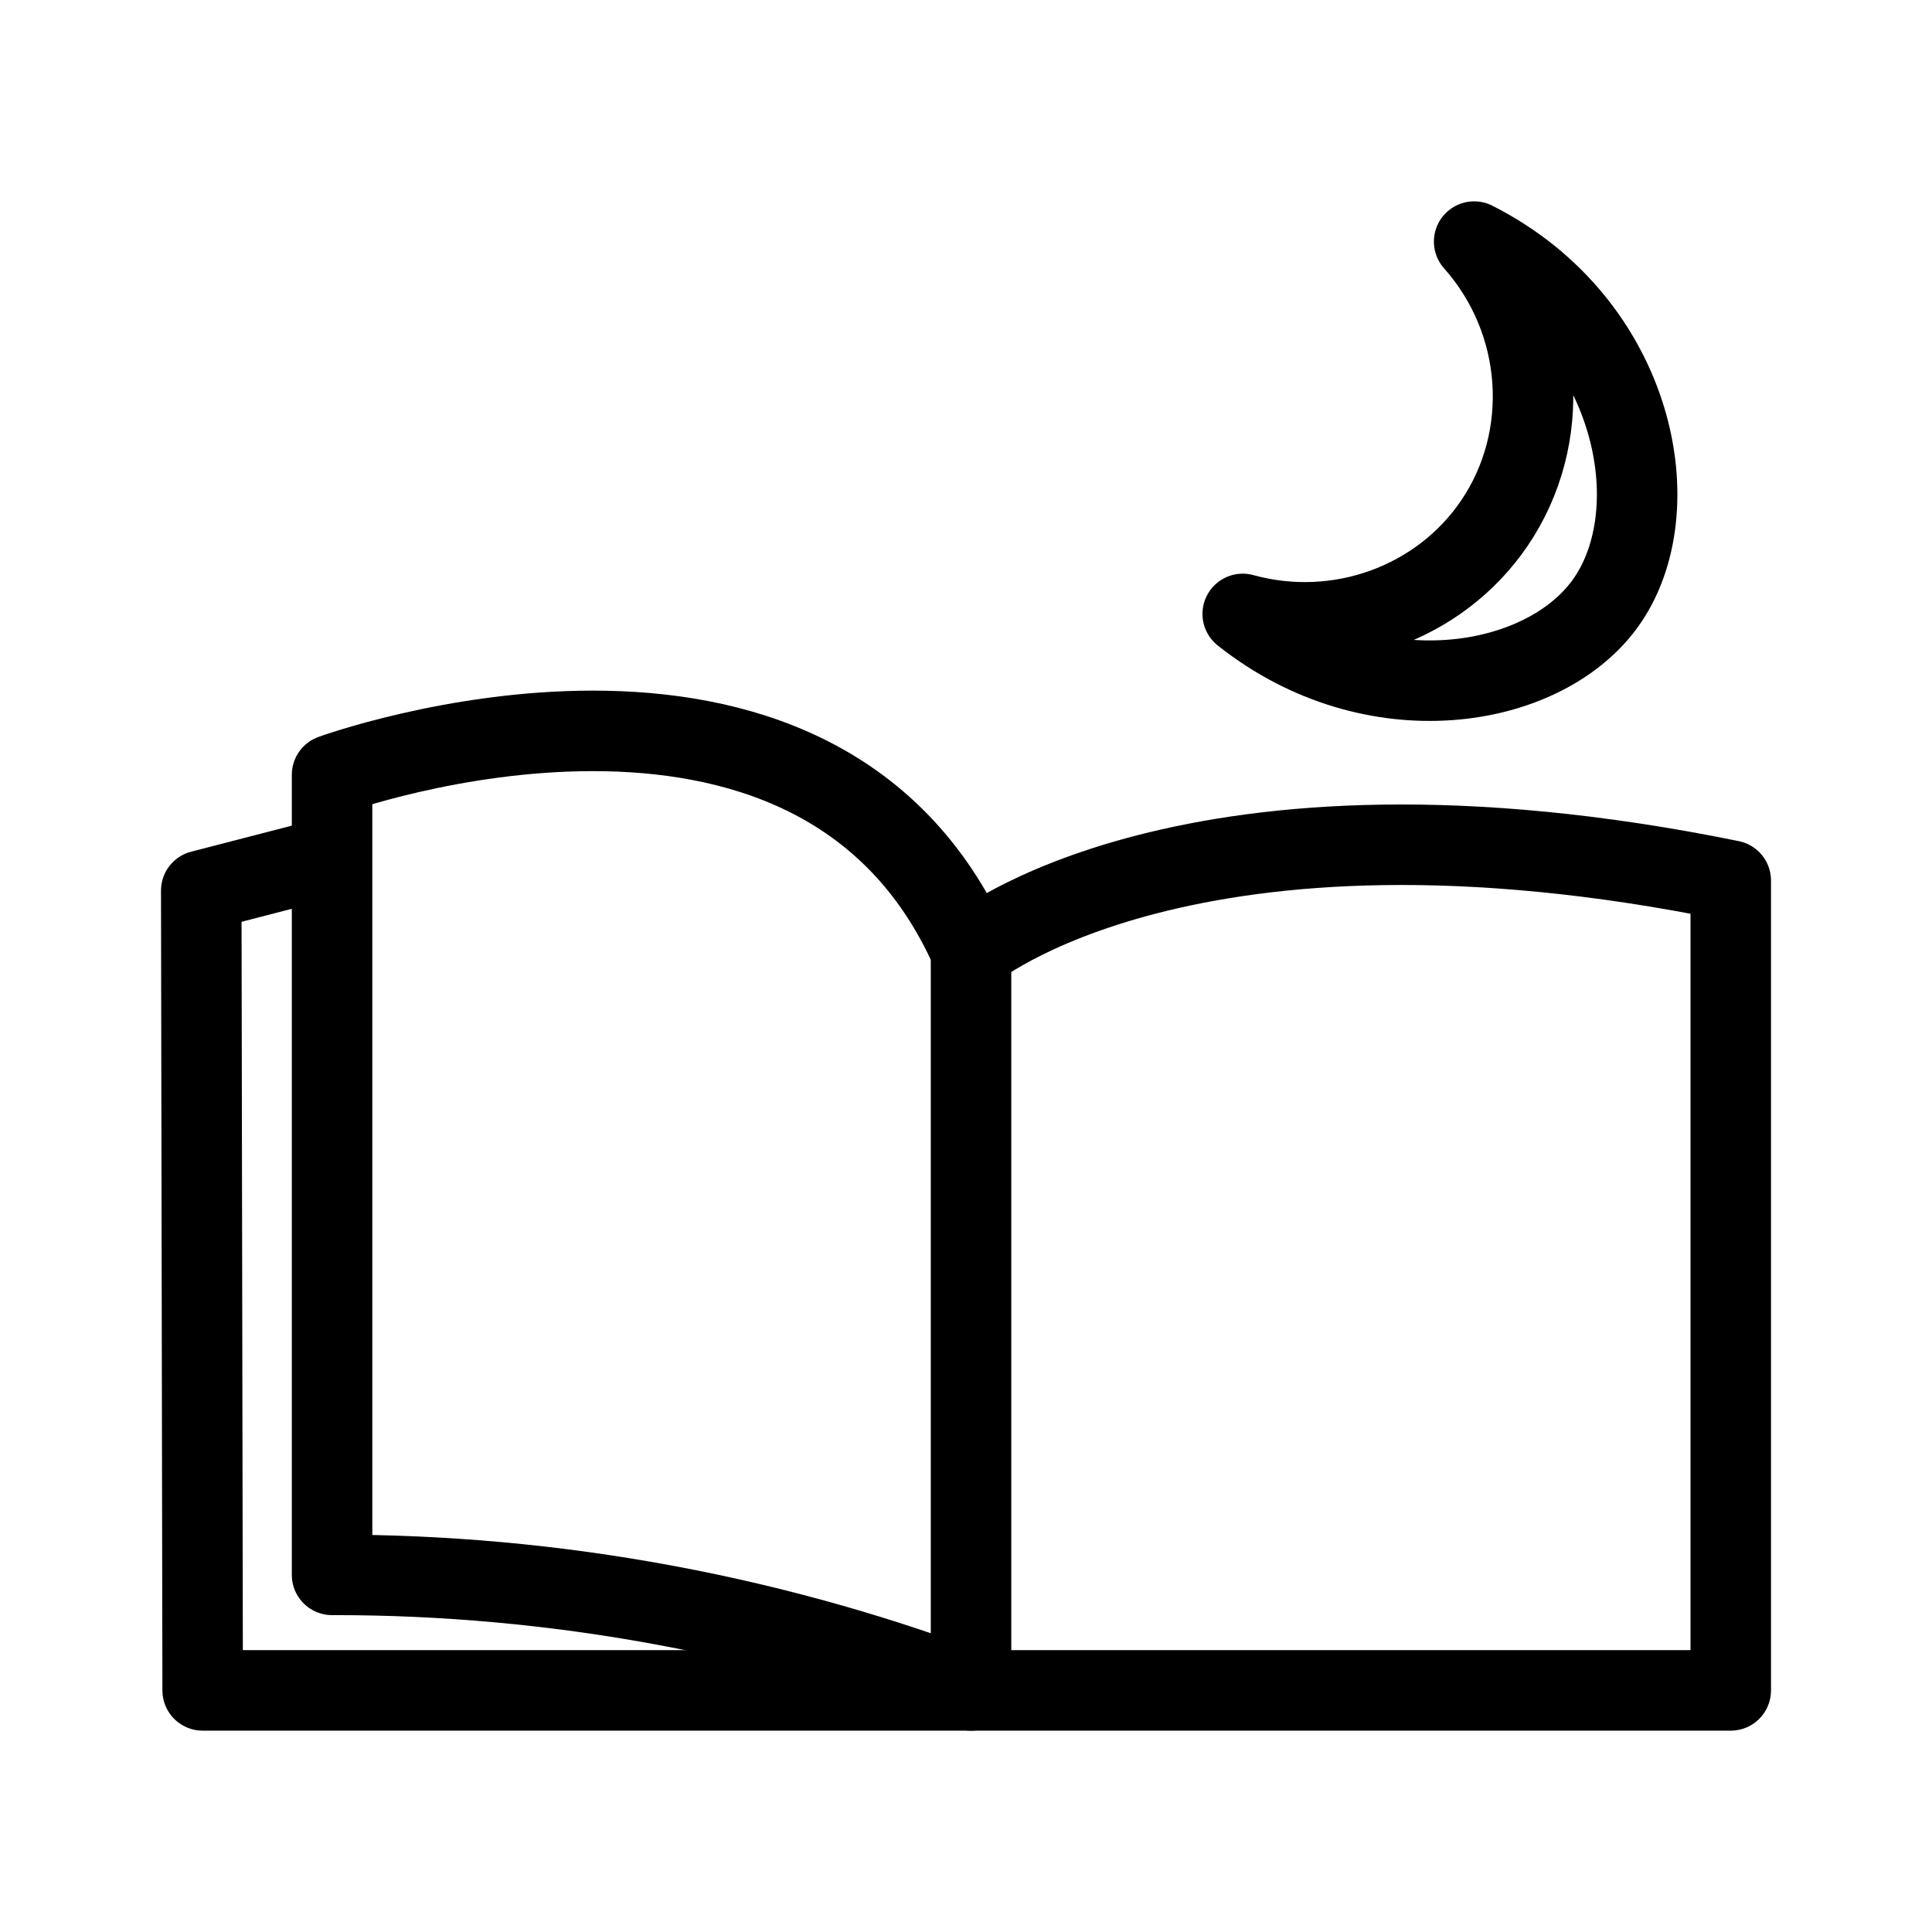
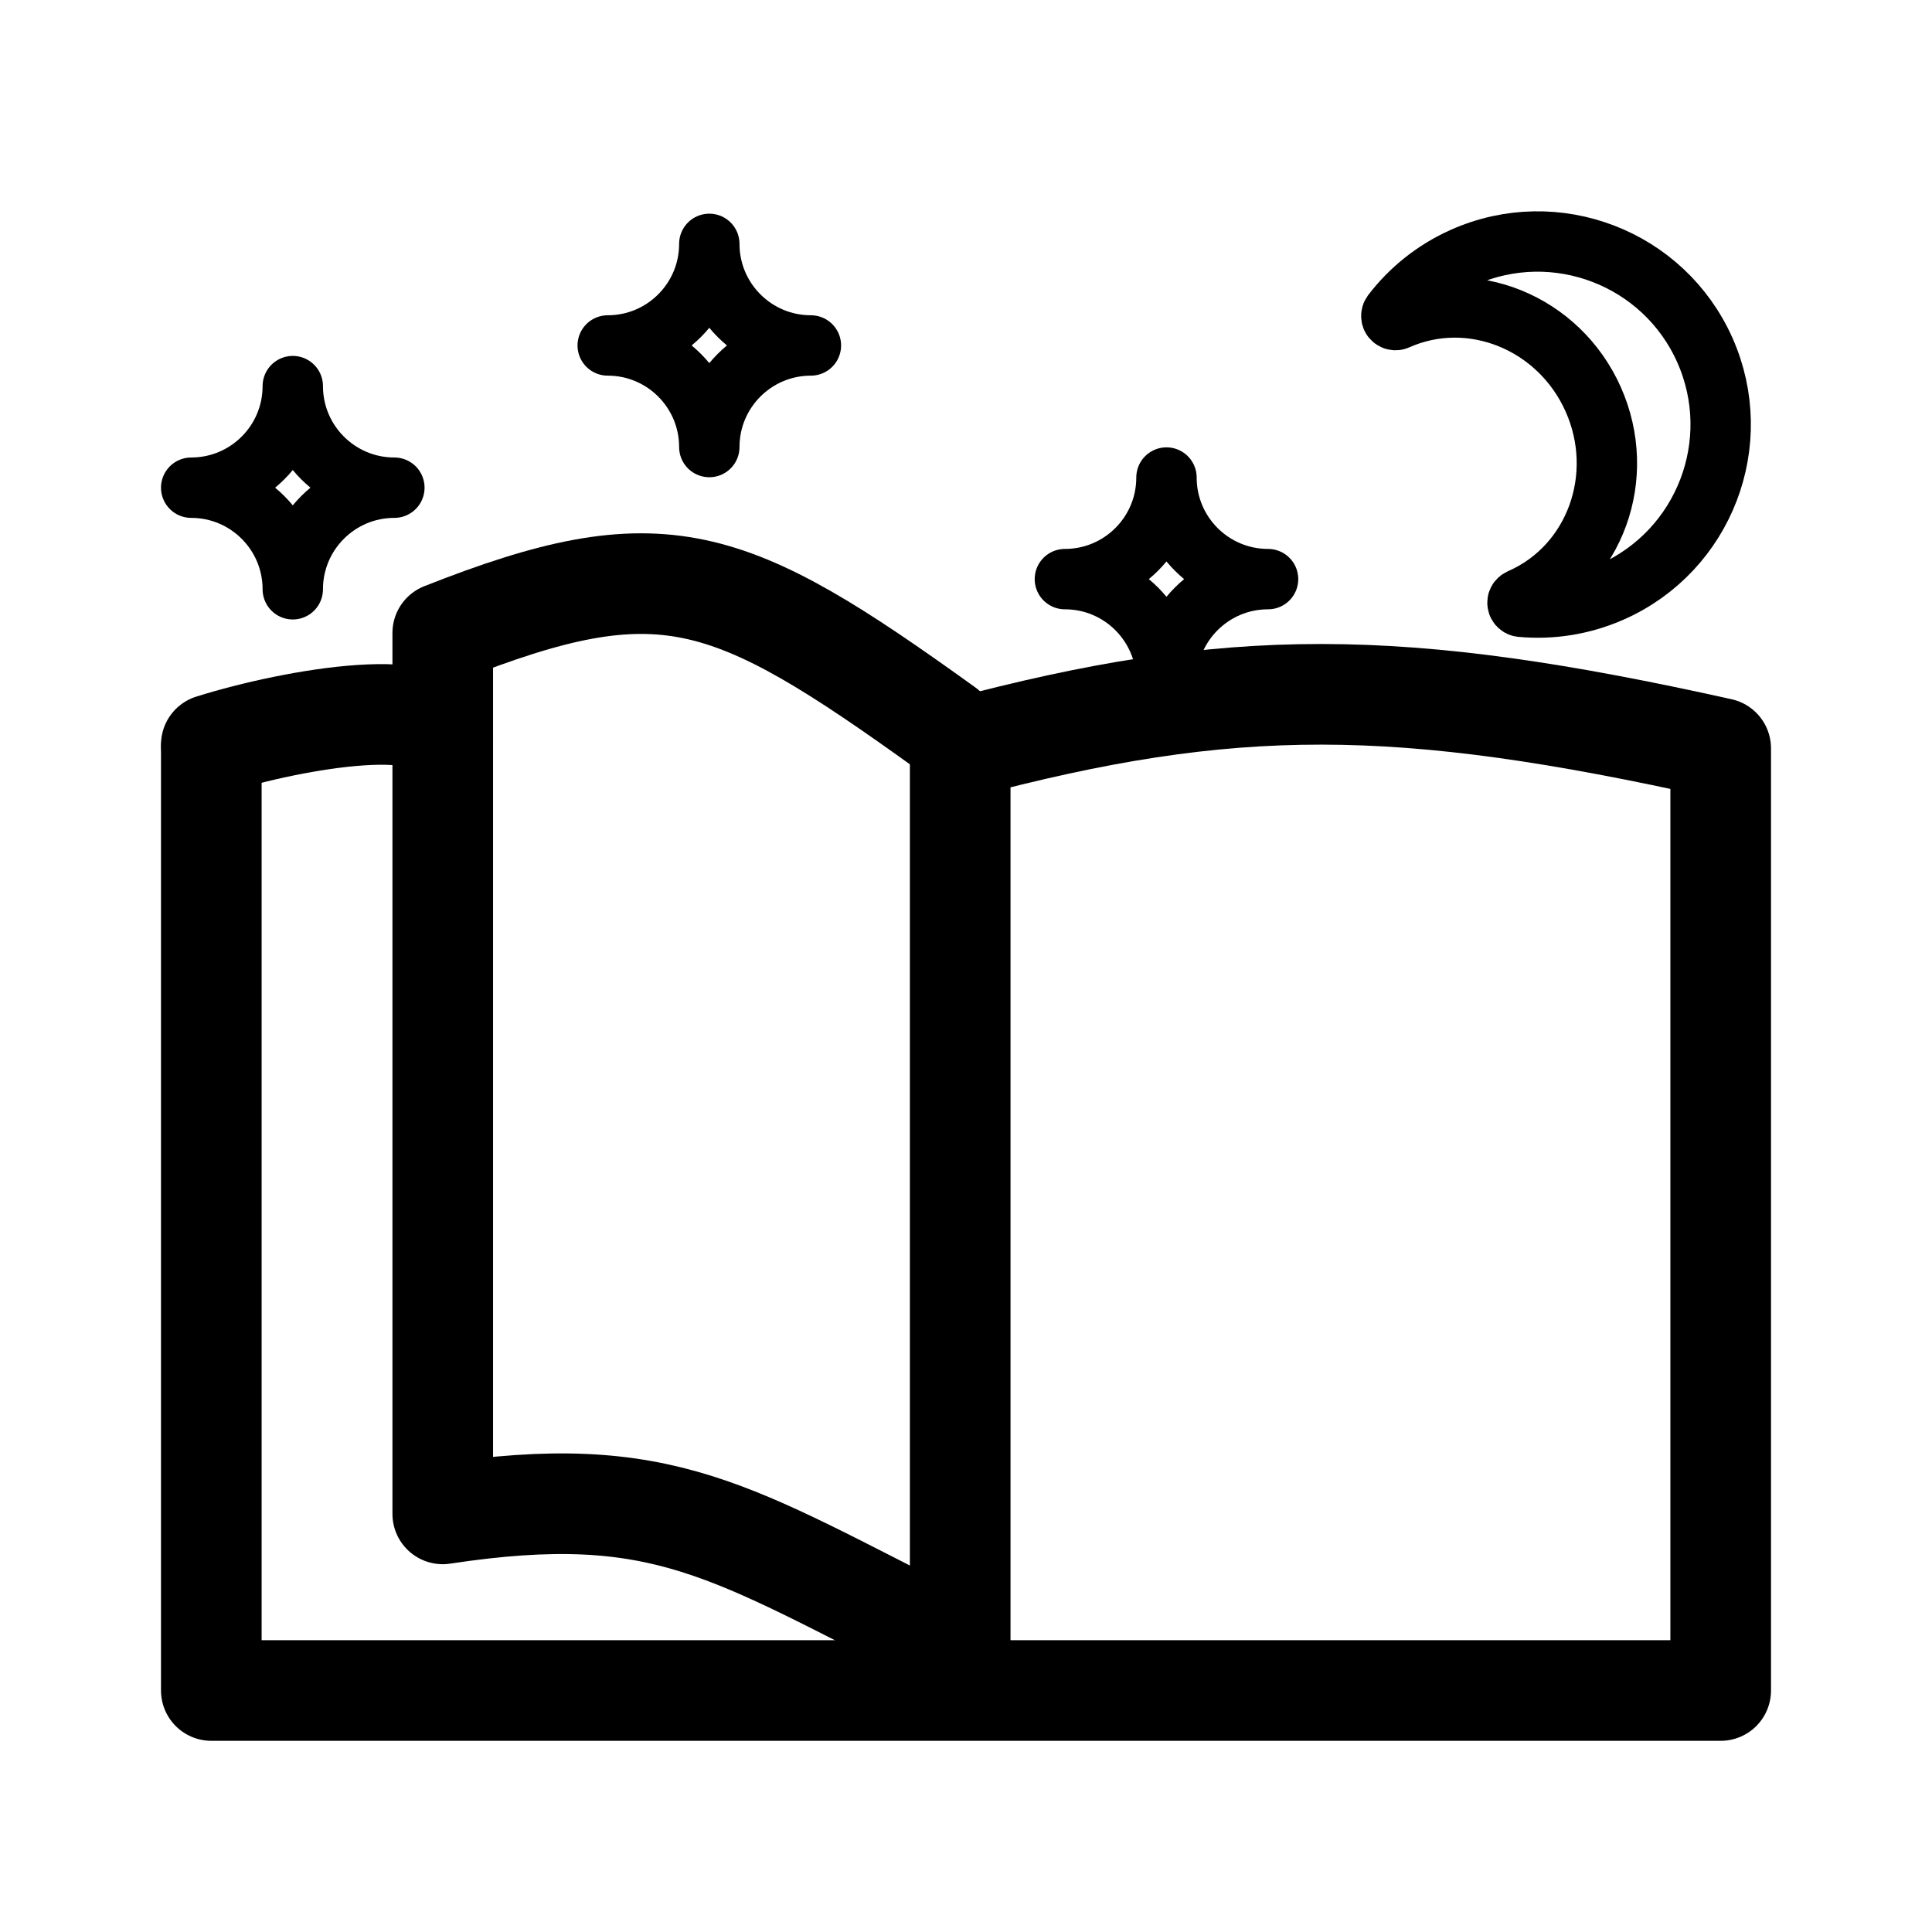
- <svg xmlns="http://www.w3.org/2000/svg" id="Layer_1" width="192" height="192" viewBox="0 0 192 192">
-   <defs>
-     <style>.cls-2{fill:none;stroke:#000;stroke-linejoin:round;stroke-width:8px}</style>
-   </defs>
-   <path d="M0 0h192v192H0z" style="fill:none" />
-   <path d="M172 87.51v80.48H96.5c-8.35-3.14-18.6-6.28-30.5-8.48a179.188 179.188 0 0 0-33-3V77s48-17.48 63.5 17.51c0 0 21.5-18 75.5-7Z" class="cls-2" />
-   <path d="M96.5 94.51v73.48H20.14L20 88.51l13-3.36m90.5-24.14c12.91 10.27 29.76 7.58 36-1 6.7-9.21 3.1-27.85-13-36 7.01 7.89 7.78 19.5 2 28-5.41 7.95-15.51 11.62-25 9Z" class="cls-2" />
+ <svg xmlns="http://www.w3.org/2000/svg" width="192" height="192" viewBox="0 0 192 192" fill="none">
+   <path d="M95.423 168H171V74.371C139.048 67.264 122.463 67.156 95.423 74.371V168ZM95.423 168H21V74.371" stroke="black" stroke-width="10" stroke-linecap="round" stroke-linejoin="round" />
+   <path d="M94 163C72.53 152.247 66.02 147.11 44 150.448V62.906C65.75 54.319 72.269 56.718 94 72.369" stroke="black" stroke-width="10" stroke-linecap="round" stroke-linejoin="round" />
+   <path d="M21 74C29.392 71.368 44.488 68.829 43.988 74" stroke="black" stroke-width="10" stroke-linecap="round" stroke-linejoin="round" />
+   <path fill-rule="evenodd" clip-rule="evenodd" d="M138.841 31.775C138.669 31.852 138.473 31.803 138.358 31.657C138.237 31.515 138.236 31.308 138.344 31.16C140.135 28.81 142.524 26.861 145.413 25.575C154.583 21.492 165.343 25.622 169.426 34.792C173.507 43.962 169.378 54.722 160.208 58.804C157.265 60.115 154.162 60.578 151.161 60.302C150.978 60.282 150.833 60.141 150.808 59.957C150.778 59.777 150.873 59.6 151.047 59.524C151.088 59.504 151.129 59.485 151.171 59.467C158.526 56.192 161.735 47.329 158.333 39.688C154.931 32.046 146.197 28.5 138.841 31.775Z" stroke="black" stroke-width="6" stroke-miterlimit="1.5" />
+   <path d="M80.587 34.331C75.01 34.331 70.49 38.851 70.49 44.427C70.49 38.851 65.97 34.331 60.394 34.331C65.97 34.331 70.49 29.811 70.49 24.235C70.49 29.811 75.01 34.331 80.587 34.331Z" stroke="black" stroke-width="6" stroke-linecap="round" stroke-linejoin="round" />
+   <path d="M39.192 48.466C33.616 48.466 29.096 52.986 29.096 58.562C29.096 52.986 24.576 48.466 19 48.466C24.576 48.466 29.096 43.946 29.096 38.37C29.096 43.946 33.616 48.466 39.192 48.466Z" stroke="black" stroke-width="6" stroke-linecap="round" stroke-linejoin="round" />
+   <path d="M126.019 57.552C120.443 57.552 115.923 62.072 115.923 67.649C115.923 62.072 111.403 57.552 105.827 57.552C111.403 57.552 115.923 53.032 115.923 47.456C115.923 53.032 120.443 57.552 126.019 57.552Z" stroke="black" stroke-width="6" stroke-linecap="round" stroke-linejoin="round" />
</svg>
